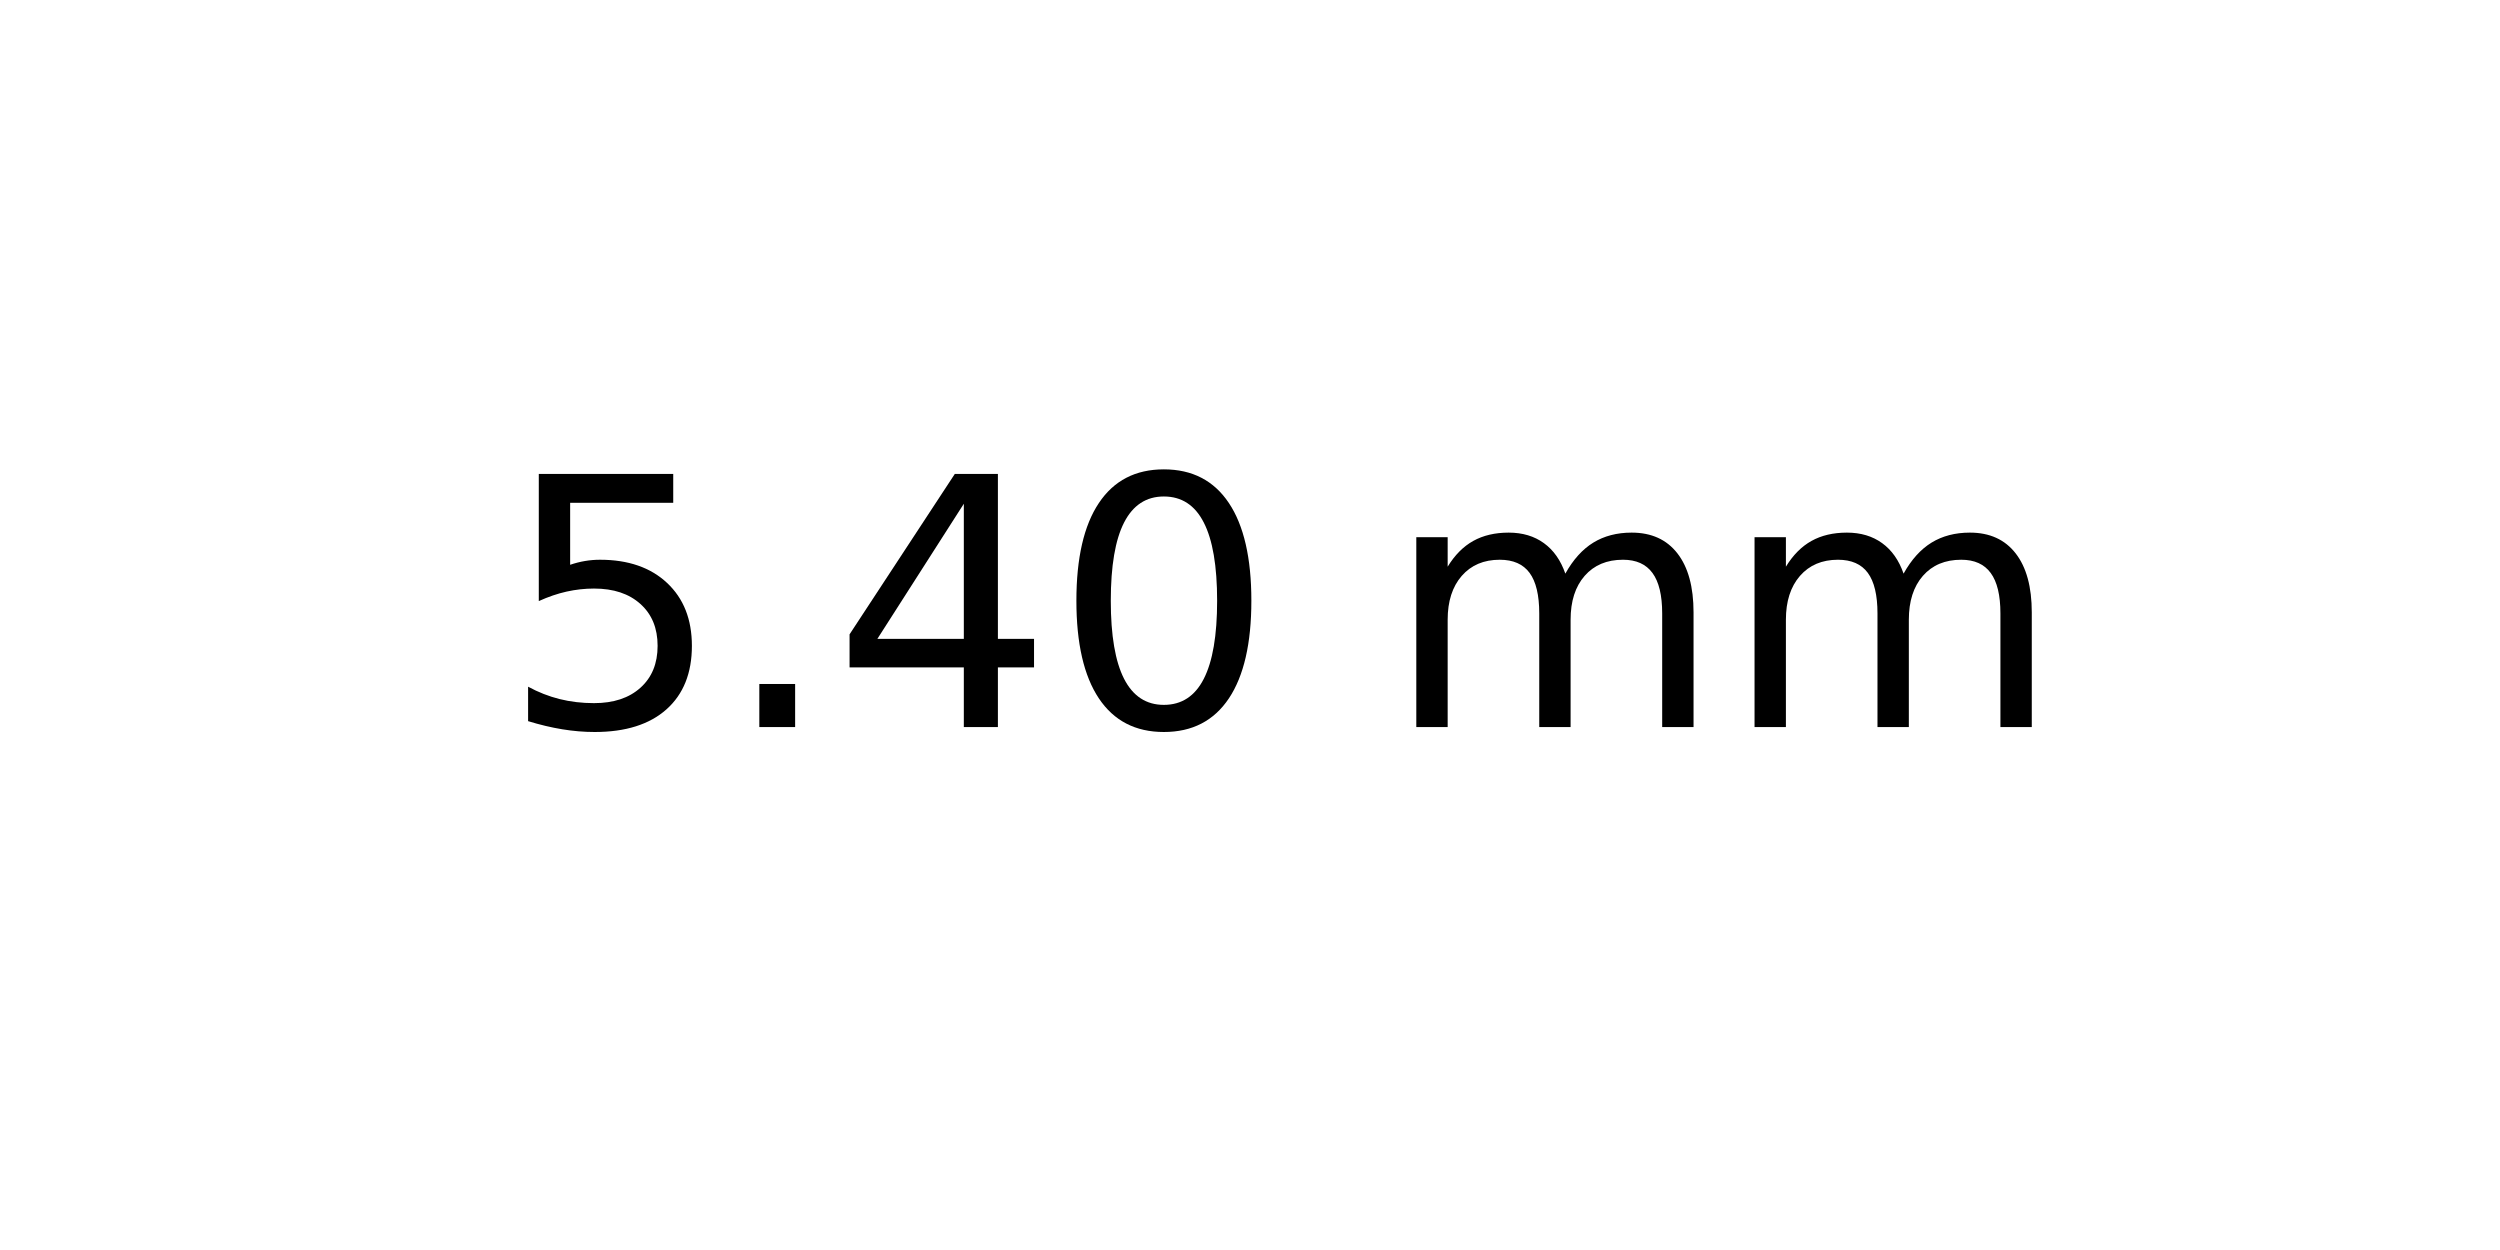
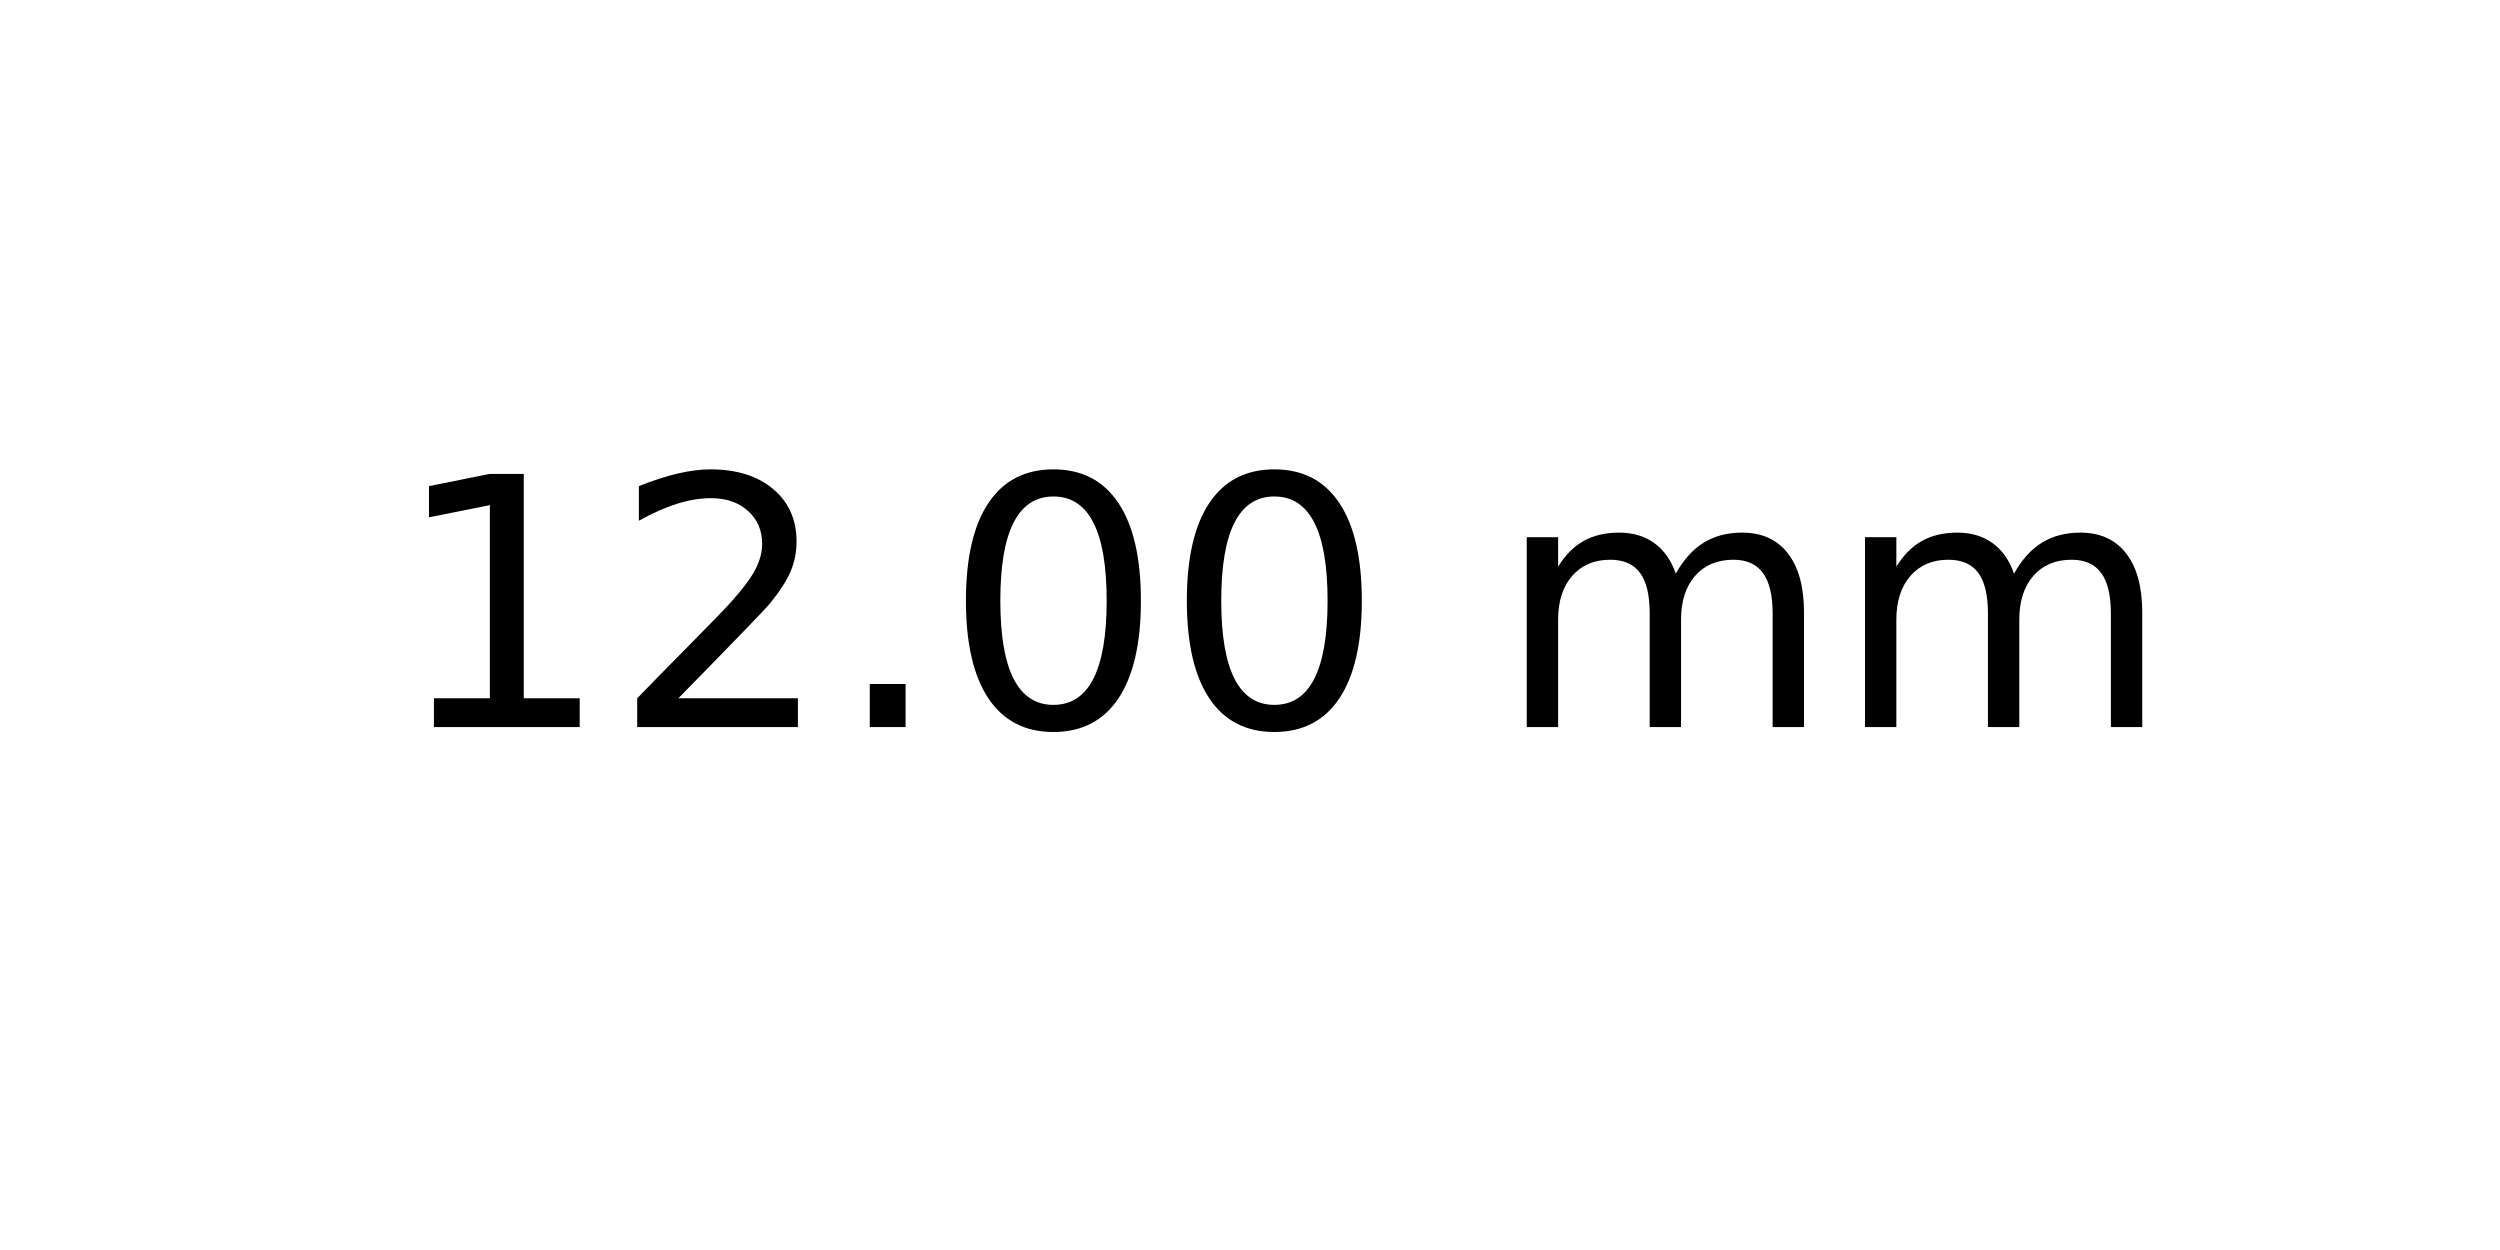
<svg xmlns="http://www.w3.org/2000/svg" xmlns:xlink="http://www.w3.org/1999/xlink" width="72pt" height="36pt" viewBox="0 0 72 36" version="1.1">
  <defs>
    <style type="text/css">*{stroke-linejoin: round; stroke-linecap: butt}</style>
  </defs>
  <g id="figure_1">
    <g id="axes_1">
      <g id="text_1">
-         <g transform="translate(14.4375 20.93937) scale(0.1 -0.1)">
+         <g transform="translate(11.25625 20.93937) scale(0.1 -0.1)">
          <defs>
-             <path id="DejaVuSans-35" d="M 691 4666  L 3169 4666  L 3169 4134  L 1269 4134  L 1269 2991  Q 1406 3038 1543 3061  Q 1681 3084 1819 3084  Q 2600 3084 3056 2656  Q 3513 2228 3513 1497  Q 3513 744 3044 326  Q 2575 -91 1722 -91  Q 1428 -91 1123 -41  Q 819 9 494 109  L 494 744  Q 775 591 1075 516  Q 1375 441 1709 441  Q 2250 441 2565 725  Q 2881 1009 2881 1497  Q 2881 1984 2565 2268  Q 2250 2553 1709 2553  Q 1456 2553 1204 2497  Q 953 2441 691 2322  L 691 4666  z " transform="scale(0.015625)" />
+             <path id="DejaVuSans-31" d="M 794 531  L 1825 531  L 1825 4091  L 703 3866  L 703 4441  L 1819 4666  L 2450 4666  L 2450 531  L 3481 531  L 3481 0  L 794 0  L 794 531  z " transform="scale(0.015625)" />
+             <path id="DejaVuSans-32" d="M 1228 531  L 3431 531  L 3431 0  L 469 0  L 469 531  Q 828 903 1448 1529  Q 2069 2156 2228 2338  Q 2531 2678 2651 2914  Q 2772 3150 2772 3378  Q 2772 3750 2511 3984  Q 2250 4219 1831 4219  Q 1534 4219 1204 4116  Q 875 4013 500 3803  L 500 4441  Q 881 4594 1212 4672  Q 1544 4750 1819 4750  Q 2544 4750 2975 4387  Q 3406 4025 3406 3419  Q 3406 3131 3298 2873  Q 3191 2616 2906 2266  Q 2828 2175 2409 1742  Q 1991 1309 1228 531  z " transform="scale(0.015625)" />
            <path id="DejaVuSans-2e" d="M 684 794  L 1344 794  L 1344 0  L 684 0  L 684 794  z " transform="scale(0.015625)" />
-             <path id="DejaVuSans-34" d="M 2419 4116  L 825 1625  L 2419 1625  L 2419 4116  z M 2253 4666  L 3047 4666  L 3047 1625  L 3713 1625  L 3713 1100  L 3047 1100  L 3047 0  L 2419 0  L 2419 1100  L 313 1100  L 313 1709  L 2253 4666  z " transform="scale(0.015625)" />
            <path id="DejaVuSans-30" d="M 2034 4250  Q 1547 4250 1301 3770  Q 1056 3291 1056 2328  Q 1056 1369 1301 889  Q 1547 409 2034 409  Q 2525 409 2770 889  Q 3016 1369 3016 2328  Q 3016 3291 2770 3770  Q 2525 4250 2034 4250  z M 2034 4750  Q 2819 4750 3233 4129  Q 3647 3509 3647 2328  Q 3647 1150 3233 529  Q 2819 -91 2034 -91  Q 1250 -91 836 529  Q 422 1150 422 2328  Q 422 3509 836 4129  Q 1250 4750 2034 4750  z " transform="scale(0.015625)" />
            <path id="DejaVuSans-20" transform="scale(0.015625)" />
            <path id="DejaVuSans-6d" d="M 3328 2828  Q 3544 3216 3844 3400  Q 4144 3584 4550 3584  Q 5097 3584 5394 3201  Q 5691 2819 5691 2113  L 5691 0  L 5113 0  L 5113 2094  Q 5113 2597 4934 2840  Q 4756 3084 4391 3084  Q 3944 3084 3684 2787  Q 3425 2491 3425 1978  L 3425 0  L 2847 0  L 2847 2094  Q 2847 2600 2669 2842  Q 2491 3084 2119 3084  Q 1678 3084 1418 2786  Q 1159 2488 1159 1978  L 1159 0  L 581 0  L 581 3500  L 1159 3500  L 1159 2956  Q 1356 3278 1631 3431  Q 1906 3584 2284 3584  Q 2666 3584 2933 3390  Q 3200 3197 3328 2828  z " transform="scale(0.015625)" />
          </defs>
-           <use xlink:href="#DejaVuSans-35" />
-           <use xlink:href="#DejaVuSans-2e" x="63.623" />
-           <use xlink:href="#DejaVuSans-34" x="95.41" />
+           <use xlink:href="#DejaVuSans-31" />
+           <use xlink:href="#DejaVuSans-32" x="63.623" />
+           <use xlink:href="#DejaVuSans-2e" x="127.246" />
          <use xlink:href="#DejaVuSans-30" x="159.033" />
-           <use xlink:href="#DejaVuSans-20" x="222.656" />
-           <use xlink:href="#DejaVuSans-6d" x="254.443" />
-           <use xlink:href="#DejaVuSans-6d" x="351.855" />
+           <use xlink:href="#DejaVuSans-30" x="222.656" />
+           <use xlink:href="#DejaVuSans-20" x="286.279" />
+           <use xlink:href="#DejaVuSans-6d" x="318.066" />
+           <use xlink:href="#DejaVuSans-6d" x="415.479" />
        </g>
      </g>
    </g>
  </g>
</svg>
